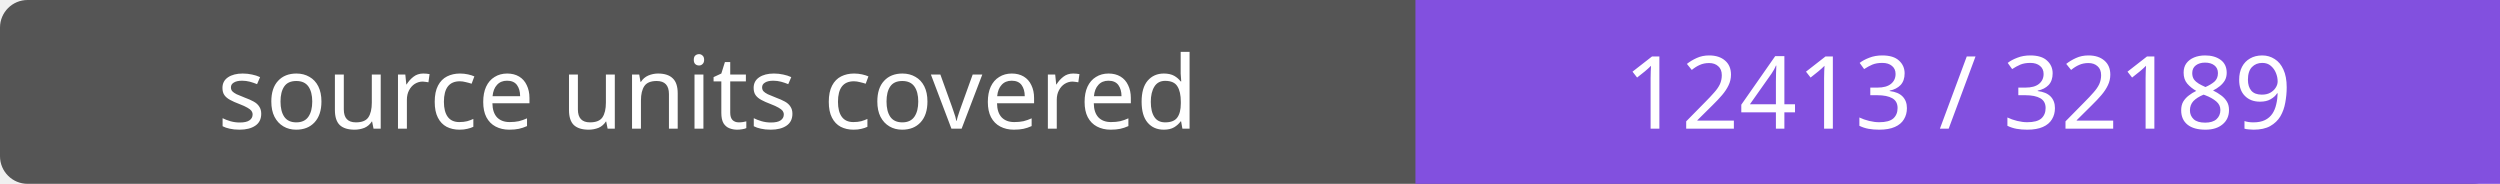
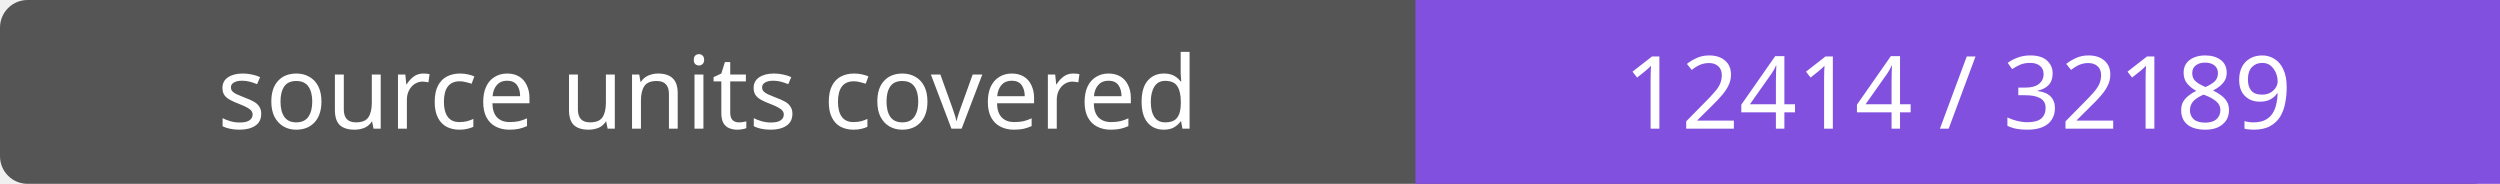
- <svg xmlns="http://www.w3.org/2000/svg" width="272" height="20" role="img" aria-label="source units covered: 12413 / 32189">
+ <svg xmlns="http://www.w3.org/2000/svg" width="272" height="20" role="img" aria-label="source units covered: 12414 / 32189">
  <rect width="272" height="20" rx="3" fill="#555" />
  <path fill="#8250df" d="M154 0h118v20H154z" />
  <g fill="#fff" text-anchor="middle" font-family="Verdana,sans-serif" font-size="11">
    <text x="77.0" y="14">source units covered</text>
-     <text x="213.0" y="14">12413 / 32189</text>
+     <text x="213.0" y="14">12414 / 32189</text>
  </g>
</svg>
